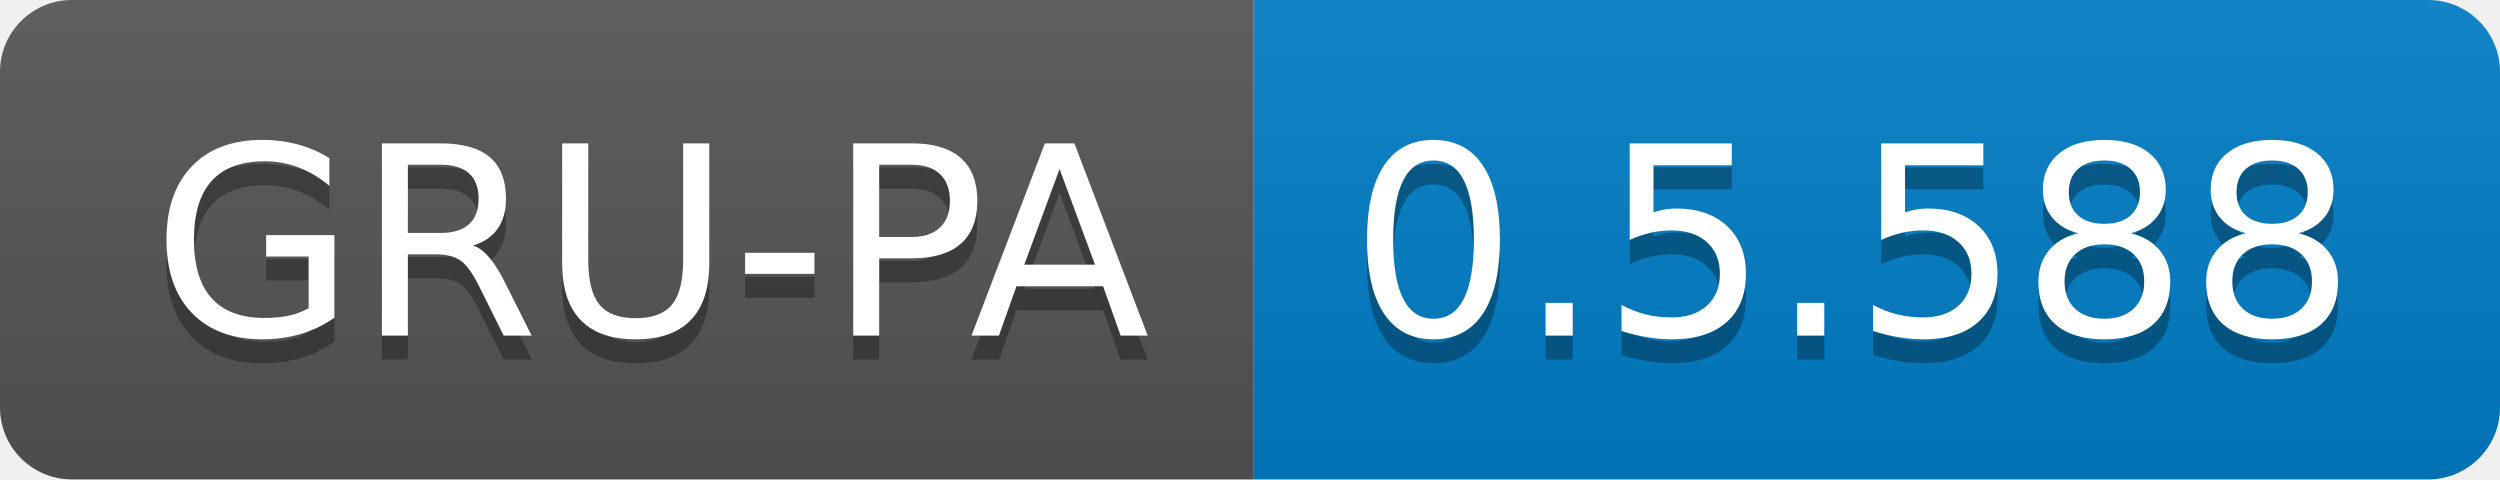
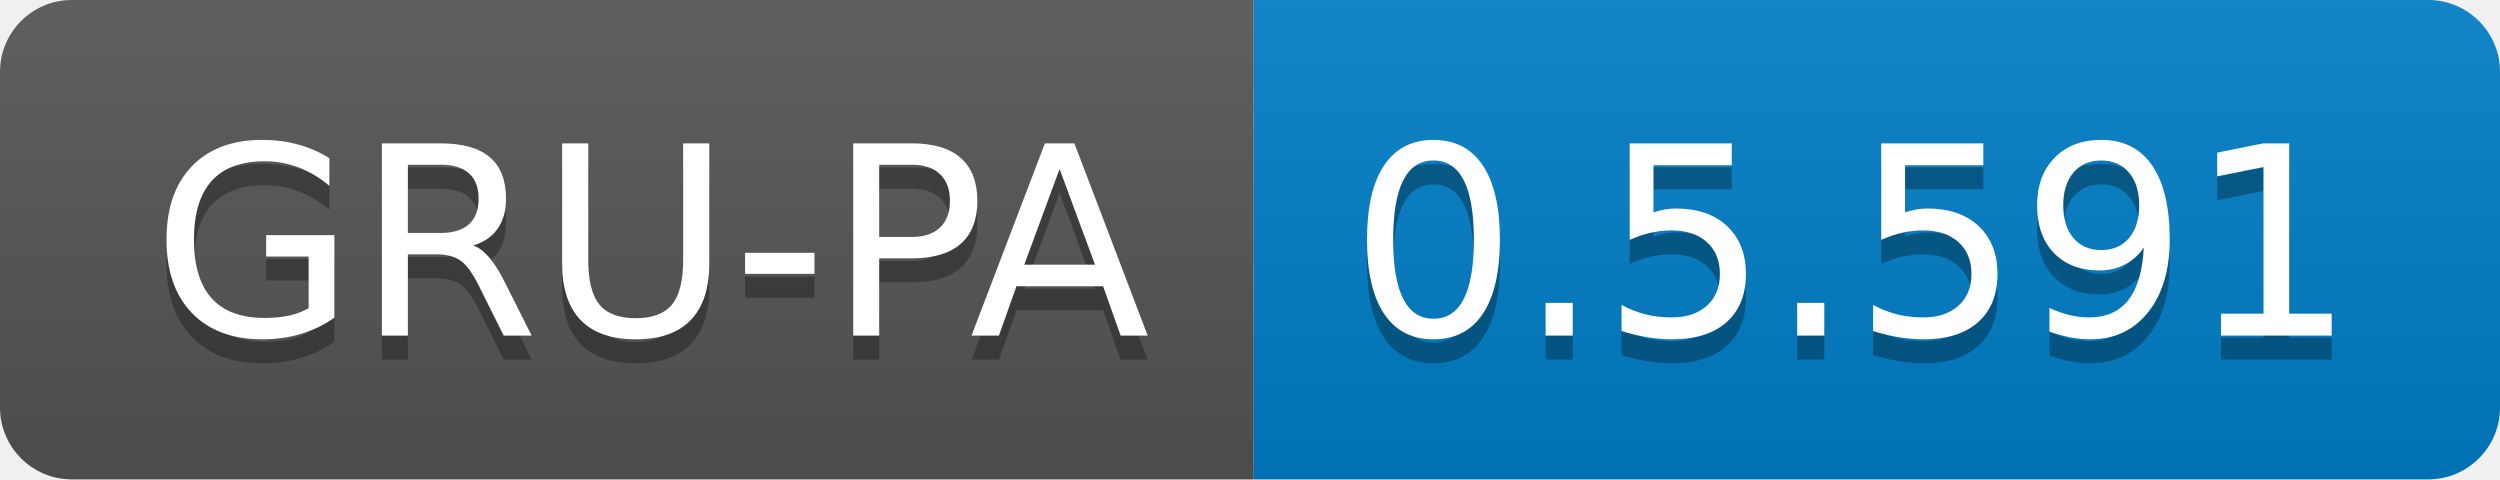
<svg xmlns="http://www.w3.org/2000/svg" width="104.3" height="20">
  <linearGradient id="smooth" x2="0" y2="100%">
    <stop offset="0" stop-color="#bbb" stop-opacity=".1" />
    <stop offset="1" stop-opacity=".1" />
  </linearGradient>
  <clipPath id="round">
    <rect width="104.3" height="20" rx="3" fill="#fff" />
  </clipPath>
  <g clip-path="url(#round)">
    <rect width="52.3" height="20" fill="#555" />
    <rect x="52.3" width="52.0" height="20" fill="#007ec6" />
    <rect width="104.3" height="20" fill="url(#smooth)" />
  </g>
  <g fill="#fff" text-anchor="middle" font-family="DejaVu Sans,Verdana,Geneva,sans-serif" font-size="110">
    <text x="271.5" y="150" fill="#010101" fill-opacity=".3" transform="scale(0.1)" textLength="423.0" lengthAdjust="spacing">GRU-PA</text>
    <text x="271.5" y="140" transform="scale(0.1)" textLength="423.0" lengthAdjust="spacing">GRU-PA</text>
-     <text x="773.0" y="150" fill="#010101" fill-opacity=".3" transform="scale(0.1)" textLength="420.0" lengthAdjust="spacing">0.5.588</text>
-     <text x="773.0" y="140" transform="scale(0.1)" textLength="420.0" lengthAdjust="spacing">0.5.588</text>
+     <text x="773.0" y="150" fill="#010101" fill-opacity=".3" transform="scale(0.1)" textLength="420.0" lengthAdjust="spacing">0.5.591</text>
+     <text x="773.0" y="140" transform="scale(0.1)" textLength="420.0" lengthAdjust="spacing">0.5.591</text>
  </g>
</svg>
